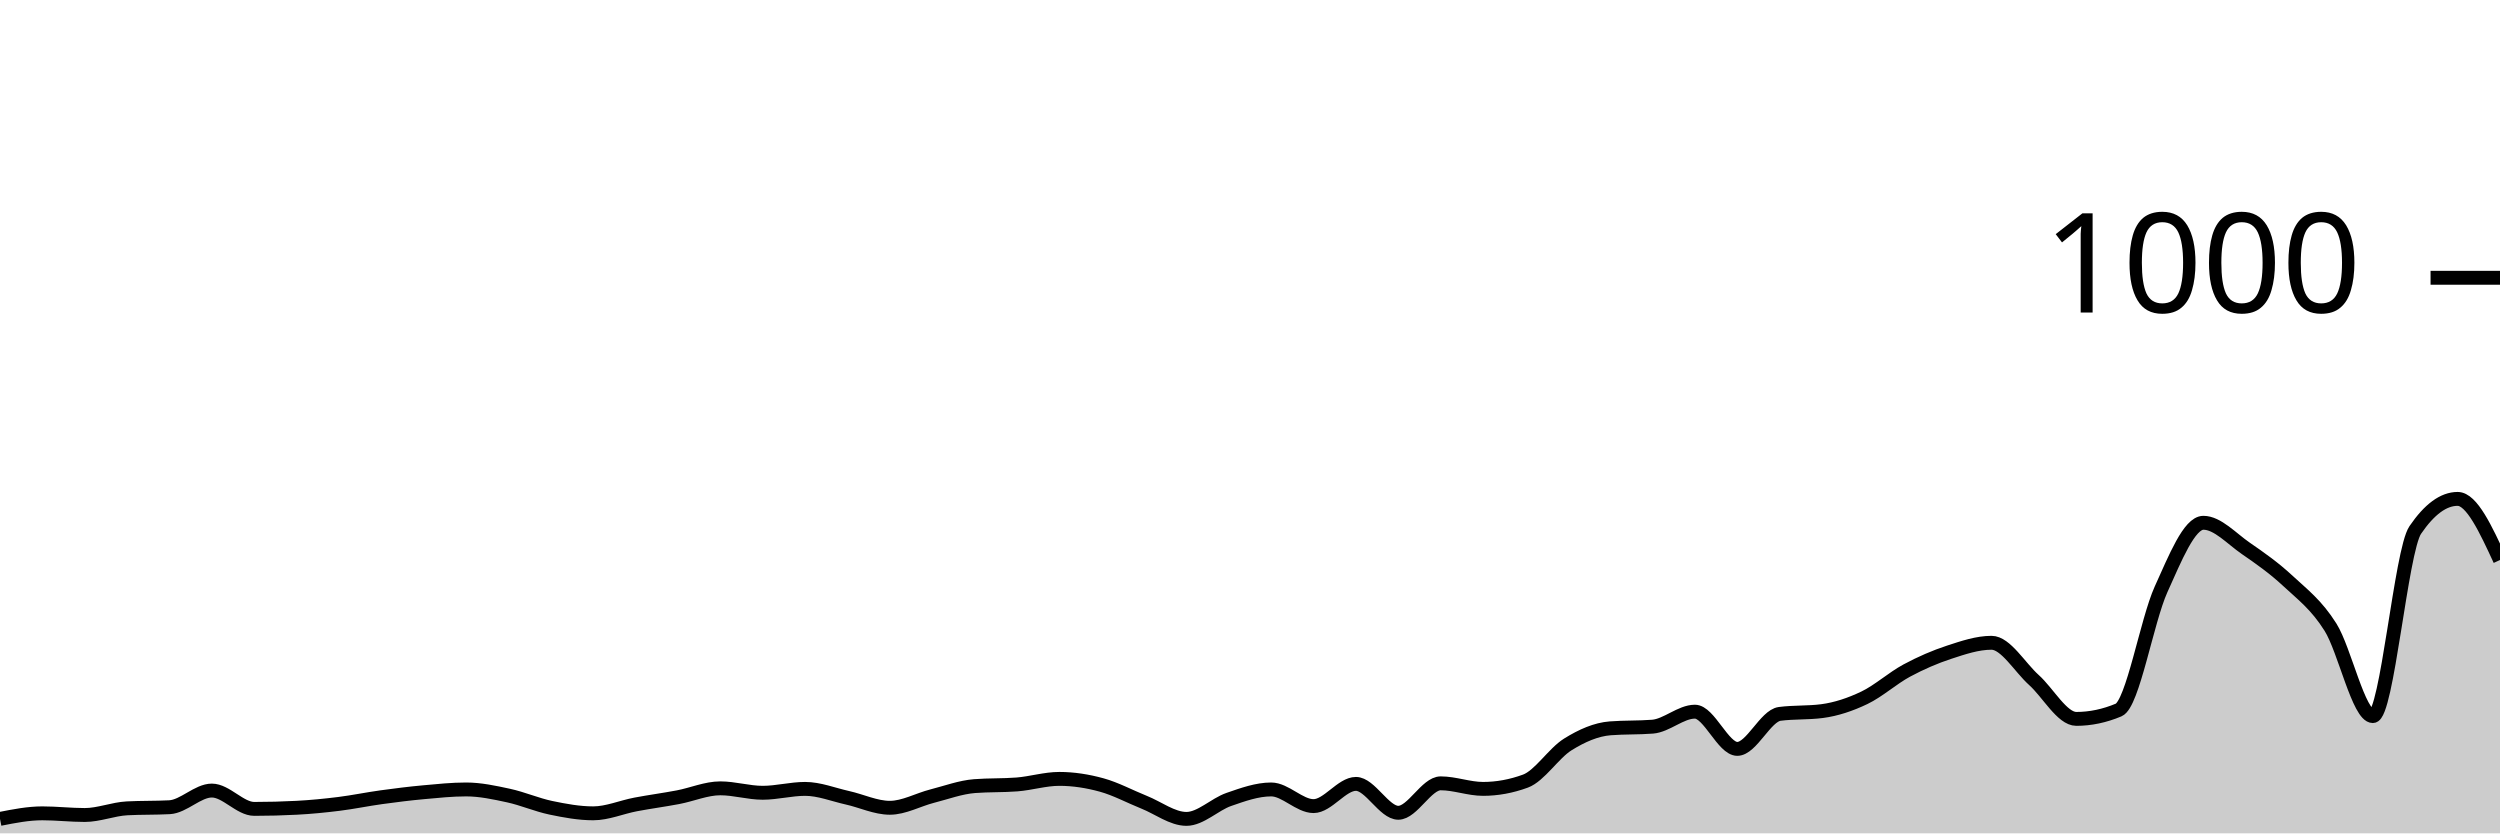
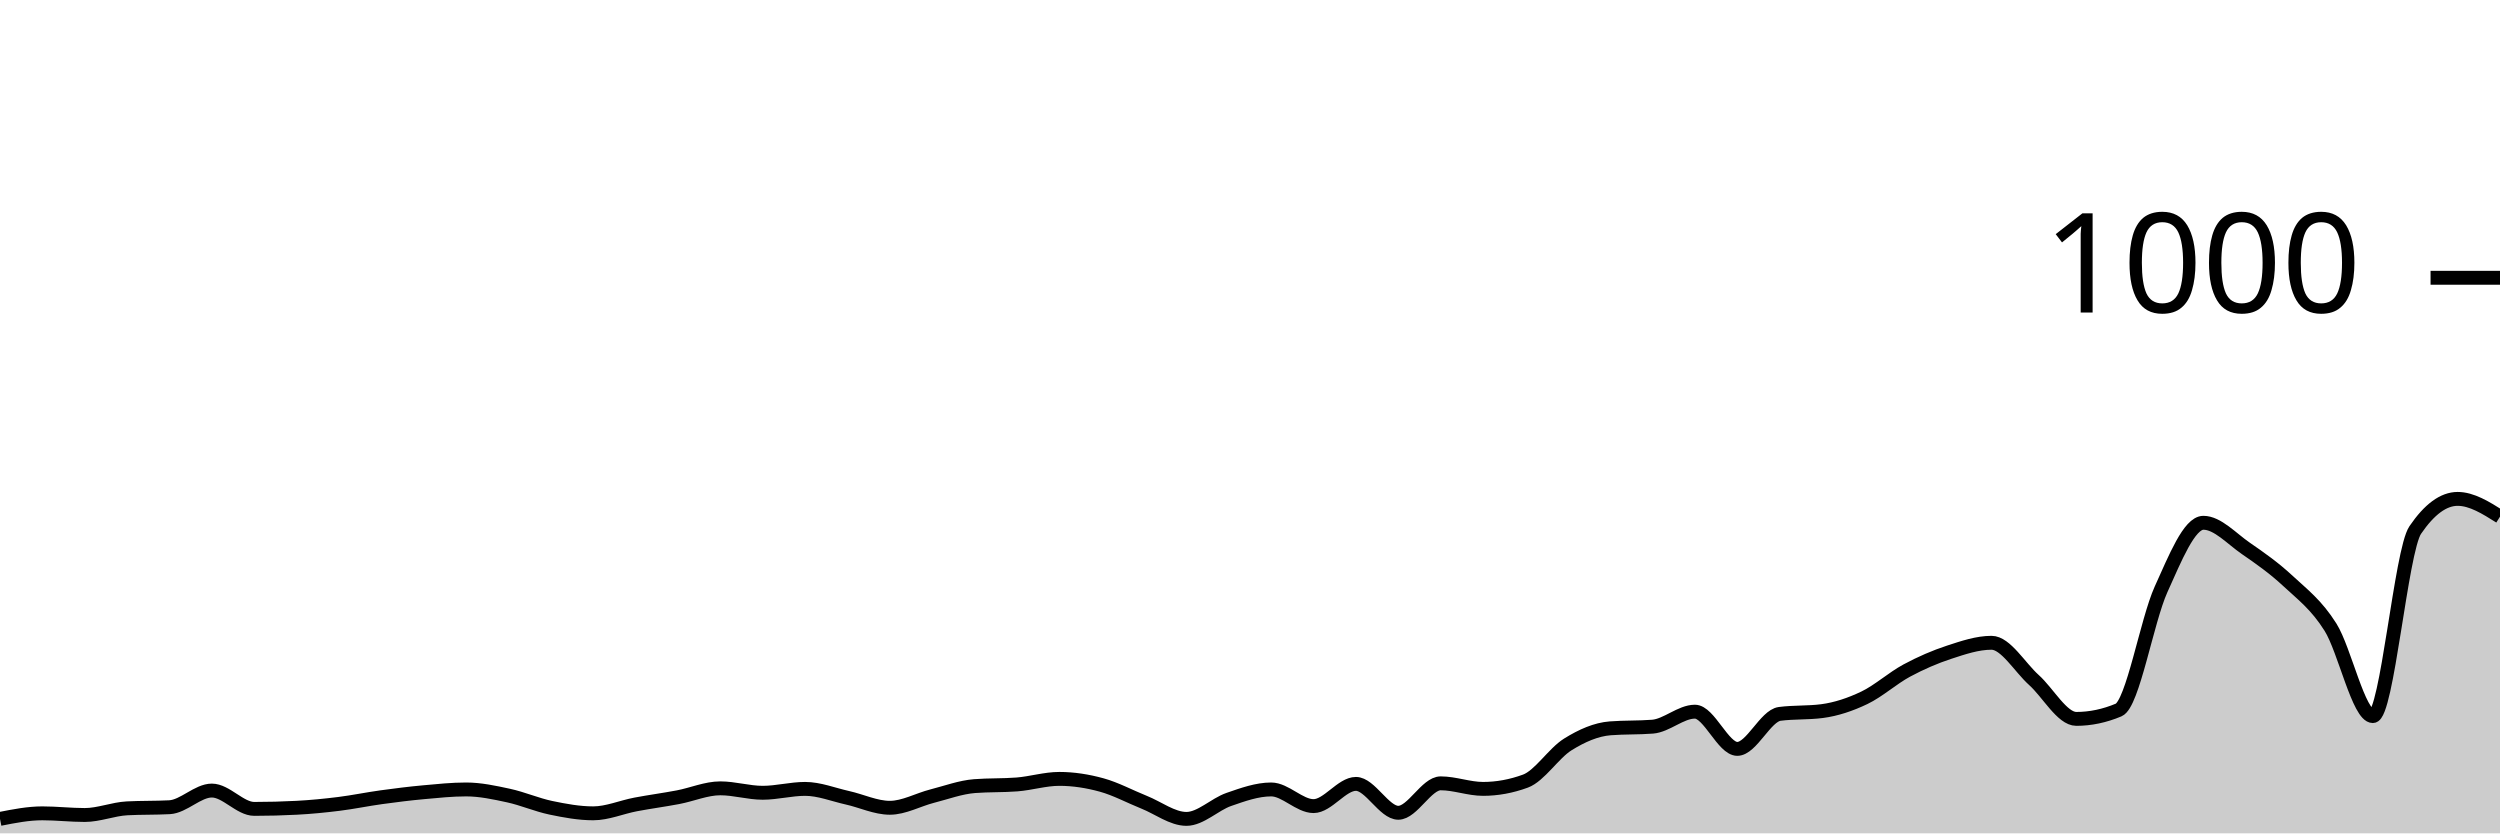
<svg xmlns="http://www.w3.org/2000/svg" viewBox="0 0 180 60">
  <g transform="translate(0,20)">
-     <path class="area" fill="rgba(0, 0, 0, 0.2)" d="M0,38.96C1.017,38.76,2.034,38.56,3.051,38.56C4.068,38.56,5.085,38.68,6.102,38.68C7.119,38.68,8.136,38.253,9.153,38.2C10.169,38.147,11.186,38.173,12.203,38.12C13.22,38.067,14.237,36.92,15.254,36.92C16.271,36.92,17.288,38.24,18.305,38.24C19.322,38.24,20.339,38.213,21.356,38.16C22.373,38.107,23.39,38.007,24.407,37.88C25.424,37.753,26.441,37.54,27.458,37.4C28.475,37.26,29.492,37.133,30.508,37.04C31.525,36.947,32.542,36.84,33.559,36.84C34.576,36.84,35.593,37.06,36.61,37.28C37.627,37.5,38.644,37.947,39.661,38.16C40.678,38.373,41.695,38.56,42.712,38.56C43.729,38.56,44.746,38.113,45.763,37.92C46.78,37.727,47.797,37.593,48.814,37.4C49.831,37.207,50.847,36.76,51.864,36.76C52.881,36.76,53.898,37.08,54.915,37.08C55.932,37.08,56.949,36.8,57.966,36.8C58.983,36.8,60,37.213,61.017,37.44C62.034,37.667,63.051,38.16,64.068,38.16C65.085,38.16,66.102,37.58,67.119,37.32C68.136,37.06,69.153,36.68,70.169,36.6C71.186,36.52,72.203,36.56,73.22,36.48C74.237,36.4,75.254,36.08,76.271,36.08C77.288,36.08,78.305,36.24,79.322,36.52C80.339,36.8,81.356,37.353,82.373,37.76C83.39,38.167,84.407,38.96,85.424,38.96C86.441,38.96,87.458,37.913,88.475,37.56C89.492,37.207,90.508,36.84,91.525,36.84C92.542,36.84,93.559,38.04,94.576,38.04C95.593,38.04,96.61,36.44,97.627,36.44C98.644,36.44,99.661,38.52,100.678,38.52C101.695,38.52,102.712,36.4,103.729,36.4C104.746,36.4,105.763,36.8,106.78,36.8C107.797,36.8,108.814,36.613,109.831,36.24C110.847,35.867,111.864,34.233,112.881,33.6C113.898,32.967,114.915,32.52,115.932,32.44C116.949,32.36,117.966,32.4,118.983,32.32C120,32.24,121.017,31.24,122.034,31.24C123.051,31.24,124.068,33.92,125.085,33.92C126.102,33.92,127.119,31.533,128.136,31.4C129.153,31.267,130.169,31.333,131.186,31.2C132.203,31.067,133.22,30.727,134.237,30.24C135.254,29.753,136.271,28.827,137.288,28.28C138.305,27.733,139.322,27.293,140.339,26.96C141.356,26.627,142.373,26.28,143.39,26.28C144.407,26.28,145.424,28.047,146.441,28.96C147.458,29.873,148.475,31.76,149.492,31.76C150.508,31.76,151.525,31.547,152.542,31.12C153.559,30.693,154.576,24.687,155.593,22.44C156.61,20.193,157.627,17.64,158.644,17.64C159.661,17.64,160.678,18.78,161.695,19.48C162.712,20.18,163.729,20.893,164.746,21.84C165.763,22.787,166.78,23.54,167.797,25.16C168.814,26.78,169.831,31.56,170.847,31.56C171.864,31.56,172.881,19.653,173.898,18.16C174.915,16.667,175.932,15.92,176.949,15.92C177.966,15.92,178.983,18.12,180,20.32L180,40C178.983,40,177.966,40,176.949,40C175.932,40,174.915,40,173.898,40C172.881,40,171.864,40,170.847,40C169.831,40,168.814,40,167.797,40C166.78,40,165.763,40,164.746,40C163.729,40,162.712,40,161.695,40C160.678,40,159.661,40,158.644,40C157.627,40,156.61,40,155.593,40C154.576,40,153.559,40,152.542,40C151.525,40,150.508,40,149.492,40C148.475,40,147.458,40,146.441,40C145.424,40,144.407,40,143.39,40C142.373,40,141.356,40,140.339,40C139.322,40,138.305,40,137.288,40C136.271,40,135.254,40,134.237,40C133.22,40,132.203,40,131.186,40C130.169,40,129.153,40,128.136,40C127.119,40,126.102,40,125.085,40C124.068,40,123.051,40,122.034,40C121.017,40,120,40,118.983,40C117.966,40,116.949,40,115.932,40C114.915,40,113.898,40,112.881,40C111.864,40,110.847,40,109.831,40C108.814,40,107.797,40,106.78,40C105.763,40,104.746,40,103.729,40C102.712,40,101.695,40,100.678,40C99.661,40,98.644,40,97.627,40C96.61,40,95.593,40,94.576,40C93.559,40,92.542,40,91.525,40C90.508,40,89.492,40,88.475,40C87.458,40,86.441,40,85.424,40C84.407,40,83.39,40,82.373,40C81.356,40,80.339,40,79.322,40C78.305,40,77.288,40,76.271,40C75.254,40,74.237,40,73.22,40C72.203,40,71.186,40,70.169,40C69.153,40,68.136,40,67.119,40C66.102,40,65.085,40,64.068,40C63.051,40,62.034,40,61.017,40C60,40,58.983,40,57.966,40C56.949,40,55.932,40,54.915,40C53.898,40,52.881,40,51.864,40C50.847,40,49.831,40,48.814,40C47.797,40,46.78,40,45.763,40C44.746,40,43.729,40,42.712,40C41.695,40,40.678,40,39.661,40C38.644,40,37.627,40,36.61,40C35.593,40,34.576,40,33.559,40C32.542,40,31.525,40,30.508,40C29.492,40,28.475,40,27.458,40C26.441,40,25.424,40,24.407,40C23.39,40,22.373,40,21.356,40C20.339,40,19.322,40,18.305,40C17.288,40,16.271,40,15.254,40C14.237,40,13.22,40,12.203,40C11.186,40,10.169,40,9.153,40C8.136,40,7.119,40,6.102,40C5.085,40,4.068,40,3.051,40C2.034,40,1.017,40,0,40Z" />
-     <path class="line" stroke="black" fill="none" d="M0,38.96C1.017,38.76,2.034,38.56,3.051,38.56C4.068,38.56,5.085,38.68,6.102,38.68C7.119,38.68,8.136,38.253,9.153,38.2C10.169,38.147,11.186,38.173,12.203,38.12C13.22,38.067,14.237,36.92,15.254,36.92C16.271,36.92,17.288,38.24,18.305,38.24C19.322,38.24,20.339,38.213,21.356,38.16C22.373,38.107,23.39,38.007,24.407,37.88C25.424,37.753,26.441,37.54,27.458,37.4C28.475,37.26,29.492,37.133,30.508,37.04C31.525,36.947,32.542,36.84,33.559,36.84C34.576,36.84,35.593,37.06,36.61,37.28C37.627,37.5,38.644,37.947,39.661,38.16C40.678,38.373,41.695,38.56,42.712,38.56C43.729,38.56,44.746,38.113,45.763,37.92C46.78,37.727,47.797,37.593,48.814,37.4C49.831,37.207,50.847,36.76,51.864,36.76C52.881,36.76,53.898,37.08,54.915,37.08C55.932,37.08,56.949,36.8,57.966,36.8C58.983,36.8,60,37.213,61.017,37.44C62.034,37.667,63.051,38.16,64.068,38.16C65.085,38.16,66.102,37.58,67.119,37.32C68.136,37.06,69.153,36.68,70.169,36.6C71.186,36.52,72.203,36.56,73.22,36.48C74.237,36.4,75.254,36.08,76.271,36.08C77.288,36.08,78.305,36.24,79.322,36.52C80.339,36.8,81.356,37.353,82.373,37.76C83.39,38.167,84.407,38.96,85.424,38.96C86.441,38.96,87.458,37.913,88.475,37.56C89.492,37.207,90.508,36.84,91.525,36.84C92.542,36.84,93.559,38.04,94.576,38.04C95.593,38.04,96.61,36.44,97.627,36.44C98.644,36.44,99.661,38.52,100.678,38.52C101.695,38.52,102.712,36.4,103.729,36.4C104.746,36.4,105.763,36.8,106.78,36.8C107.797,36.8,108.814,36.613,109.831,36.24C110.847,35.867,111.864,34.233,112.881,33.6C113.898,32.967,114.915,32.52,115.932,32.44C116.949,32.36,117.966,32.4,118.983,32.32C120,32.24,121.017,31.24,122.034,31.24C123.051,31.24,124.068,33.92,125.085,33.92C126.102,33.92,127.119,31.533,128.136,31.4C129.153,31.267,130.169,31.333,131.186,31.2C132.203,31.067,133.22,30.727,134.237,30.24C135.254,29.753,136.271,28.827,137.288,28.28C138.305,27.733,139.322,27.293,140.339,26.96C141.356,26.627,142.373,26.28,143.39,26.28C144.407,26.28,145.424,28.047,146.441,28.96C147.458,29.873,148.475,31.76,149.492,31.76C150.508,31.76,151.525,31.547,152.542,31.12C153.559,30.693,154.576,24.687,155.593,22.44C156.61,20.193,157.627,17.64,158.644,17.64C159.661,17.64,160.678,18.78,161.695,19.48C162.712,20.18,163.729,20.893,164.746,21.84C165.763,22.787,166.78,23.54,167.797,25.16C168.814,26.78,169.831,31.56,170.847,31.56C171.864,31.56,172.881,19.653,173.898,18.16C174.915,16.667,175.932,15.92,176.949,15.92C177.966,15.92,178.983,18.12,180,20.32" />
+     <path class="area" fill="rgba(0, 0, 0, 0.2)" d="M0,38.96C1.017,38.76,2.034,38.56,3.051,38.56C4.068,38.56,5.085,38.68,6.102,38.68C7.119,38.68,8.136,38.253,9.153,38.2C10.169,38.147,11.186,38.173,12.203,38.12C13.22,38.067,14.237,36.92,15.254,36.92C16.271,36.92,17.288,38.24,18.305,38.24C19.322,38.24,20.339,38.213,21.356,38.16C22.373,38.107,23.39,38.007,24.407,37.88C25.424,37.753,26.441,37.54,27.458,37.4C28.475,37.26,29.492,37.133,30.508,37.04C31.525,36.947,32.542,36.84,33.559,36.84C34.576,36.84,35.593,37.06,36.61,37.28C37.627,37.5,38.644,37.947,39.661,38.16C40.678,38.373,41.695,38.56,42.712,38.56C43.729,38.56,44.746,38.113,45.763,37.92C46.78,37.727,47.797,37.593,48.814,37.4C49.831,37.207,50.847,36.76,51.864,36.76C52.881,36.76,53.898,37.08,54.915,37.08C55.932,37.08,56.949,36.8,57.966,36.8C58.983,36.8,60,37.213,61.017,37.44C62.034,37.667,63.051,38.16,64.068,38.16C65.085,38.16,66.102,37.58,67.119,37.32C68.136,37.06,69.153,36.68,70.169,36.6C71.186,36.52,72.203,36.56,73.22,36.48C74.237,36.4,75.254,36.08,76.271,36.08C77.288,36.08,78.305,36.24,79.322,36.52C80.339,36.8,81.356,37.353,82.373,37.76C83.39,38.167,84.407,38.96,85.424,38.96C86.441,38.96,87.458,37.913,88.475,37.56C89.492,37.207,90.508,36.84,91.525,36.84C92.542,36.84,93.559,38.04,94.576,38.04C95.593,38.04,96.61,36.44,97.627,36.44C98.644,36.44,99.661,38.52,100.678,38.52C101.695,38.52,102.712,36.4,103.729,36.4C104.746,36.4,105.763,36.8,106.78,36.8C107.797,36.8,108.814,36.613,109.831,36.24C110.847,35.867,111.864,34.233,112.881,33.6C113.898,32.967,114.915,32.52,115.932,32.44C116.949,32.36,117.966,32.4,118.983,32.32C120,32.24,121.017,31.24,122.034,31.24C123.051,31.24,124.068,33.92,125.085,33.92C126.102,33.92,127.119,31.533,128.136,31.4C129.153,31.267,130.169,31.333,131.186,31.2C132.203,31.067,133.22,30.727,134.237,30.24C135.254,29.753,136.271,28.827,137.288,28.28C138.305,27.733,139.322,27.293,140.339,26.96C141.356,26.627,142.373,26.28,143.39,26.28C144.407,26.28,145.424,28.047,146.441,28.96C147.458,29.873,148.475,31.76,149.492,31.76C150.508,31.76,151.525,31.547,152.542,31.12C153.559,30.693,154.576,24.687,155.593,22.44C156.61,20.193,157.627,17.64,158.644,17.64C159.661,17.64,160.678,18.78,161.695,19.48C162.712,20.18,163.729,20.893,164.746,21.84C165.763,22.787,166.78,23.54,167.797,25.16C168.814,26.78,169.831,31.56,170.847,31.56C171.864,31.56,172.881,19.653,173.898,18.16C174.915,16.667,175.932,15.92,176.949,15.92C177.966,15.92,178.983,16.56,180,17.2L180,40C178.983,40,177.966,40,176.949,40C175.932,40,174.915,40,173.898,40C172.881,40,171.864,40,170.847,40C169.831,40,168.814,40,167.797,40C166.78,40,165.763,40,164.746,40C163.729,40,162.712,40,161.695,40C160.678,40,159.661,40,158.644,40C157.627,40,156.61,40,155.593,40C154.576,40,153.559,40,152.542,40C151.525,40,150.508,40,149.492,40C148.475,40,147.458,40,146.441,40C145.424,40,144.407,40,143.39,40C142.373,40,141.356,40,140.339,40C139.322,40,138.305,40,137.288,40C136.271,40,135.254,40,134.237,40C133.22,40,132.203,40,131.186,40C130.169,40,129.153,40,128.136,40C127.119,40,126.102,40,125.085,40C124.068,40,123.051,40,122.034,40C121.017,40,120,40,118.983,40C117.966,40,116.949,40,115.932,40C114.915,40,113.898,40,112.881,40C111.864,40,110.847,40,109.831,40C108.814,40,107.797,40,106.78,40C105.763,40,104.746,40,103.729,40C102.712,40,101.695,40,100.678,40C99.661,40,98.644,40,97.627,40C96.61,40,95.593,40,94.576,40C93.559,40,92.542,40,91.525,40C90.508,40,89.492,40,88.475,40C87.458,40,86.441,40,85.424,40C84.407,40,83.39,40,82.373,40C81.356,40,80.339,40,79.322,40C78.305,40,77.288,40,76.271,40C75.254,40,74.237,40,73.22,40C72.203,40,71.186,40,70.169,40C69.153,40,68.136,40,67.119,40C66.102,40,65.085,40,64.068,40C63.051,40,62.034,40,61.017,40C60,40,58.983,40,57.966,40C56.949,40,55.932,40,54.915,40C53.898,40,52.881,40,51.864,40C50.847,40,49.831,40,48.814,40C47.797,40,46.78,40,45.763,40C44.746,40,43.729,40,42.712,40C41.695,40,40.678,40,39.661,40C38.644,40,37.627,40,36.61,40C35.593,40,34.576,40,33.559,40C32.542,40,31.525,40,30.508,40C29.492,40,28.475,40,27.458,40C26.441,40,25.424,40,24.407,40C23.39,40,22.373,40,21.356,40C20.339,40,19.322,40,18.305,40C17.288,40,16.271,40,15.254,40C14.237,40,13.22,40,12.203,40C11.186,40,10.169,40,9.153,40C8.136,40,7.119,40,6.102,40C5.085,40,4.068,40,3.051,40C2.034,40,1.017,40,0,40Z" />
+     <path class="line" stroke="black" fill="none" d="M0,38.96C1.017,38.76,2.034,38.56,3.051,38.56C4.068,38.56,5.085,38.68,6.102,38.68C7.119,38.68,8.136,38.253,9.153,38.2C10.169,38.147,11.186,38.173,12.203,38.12C13.22,38.067,14.237,36.92,15.254,36.92C16.271,36.92,17.288,38.24,18.305,38.24C19.322,38.24,20.339,38.213,21.356,38.16C22.373,38.107,23.39,38.007,24.407,37.88C25.424,37.753,26.441,37.54,27.458,37.4C28.475,37.26,29.492,37.133,30.508,37.04C31.525,36.947,32.542,36.84,33.559,36.84C34.576,36.84,35.593,37.06,36.61,37.28C37.627,37.5,38.644,37.947,39.661,38.16C40.678,38.373,41.695,38.56,42.712,38.56C43.729,38.56,44.746,38.113,45.763,37.92C46.78,37.727,47.797,37.593,48.814,37.4C49.831,37.207,50.847,36.76,51.864,36.76C52.881,36.76,53.898,37.08,54.915,37.08C55.932,37.08,56.949,36.8,57.966,36.8C58.983,36.8,60,37.213,61.017,37.44C62.034,37.667,63.051,38.16,64.068,38.16C65.085,38.16,66.102,37.58,67.119,37.32C68.136,37.06,69.153,36.68,70.169,36.6C71.186,36.52,72.203,36.56,73.22,36.48C74.237,36.4,75.254,36.08,76.271,36.08C77.288,36.08,78.305,36.24,79.322,36.52C80.339,36.8,81.356,37.353,82.373,37.76C83.39,38.167,84.407,38.96,85.424,38.96C86.441,38.96,87.458,37.913,88.475,37.56C89.492,37.207,90.508,36.84,91.525,36.84C92.542,36.84,93.559,38.04,94.576,38.04C95.593,38.04,96.61,36.44,97.627,36.44C98.644,36.44,99.661,38.52,100.678,38.52C101.695,38.52,102.712,36.4,103.729,36.4C104.746,36.4,105.763,36.8,106.78,36.8C107.797,36.8,108.814,36.613,109.831,36.24C110.847,35.867,111.864,34.233,112.881,33.6C113.898,32.967,114.915,32.52,115.932,32.44C116.949,32.36,117.966,32.4,118.983,32.32C120,32.24,121.017,31.24,122.034,31.24C123.051,31.24,124.068,33.92,125.085,33.92C126.102,33.92,127.119,31.533,128.136,31.4C129.153,31.267,130.169,31.333,131.186,31.2C132.203,31.067,133.22,30.727,134.237,30.24C135.254,29.753,136.271,28.827,137.288,28.28C138.305,27.733,139.322,27.293,140.339,26.96C141.356,26.627,142.373,26.28,143.39,26.28C144.407,26.28,145.424,28.047,146.441,28.96C147.458,29.873,148.475,31.76,149.492,31.76C150.508,31.76,151.525,31.547,152.542,31.12C153.559,30.693,154.576,24.687,155.593,22.44C156.61,20.193,157.627,17.64,158.644,17.64C159.661,17.64,160.678,18.78,161.695,19.48C162.712,20.18,163.729,20.893,164.746,21.84C165.763,22.787,166.78,23.54,167.797,25.16C168.814,26.78,169.831,31.56,170.847,31.56C171.864,31.56,172.881,19.653,173.898,18.16C174.915,16.667,175.932,15.92,176.949,15.92C177.966,15.92,178.983,16.56,180,17.2" />
    <path class="axis-ceiling" stroke-width="1" stroke="black" fill="none" d="M175,0L180,0" />
    <text class="axis-ceiling-label" font-family="sans-serif" text-anchor="end" font-size="10px" x="170" y="2.5">1000</text>
  </g>
</svg>
